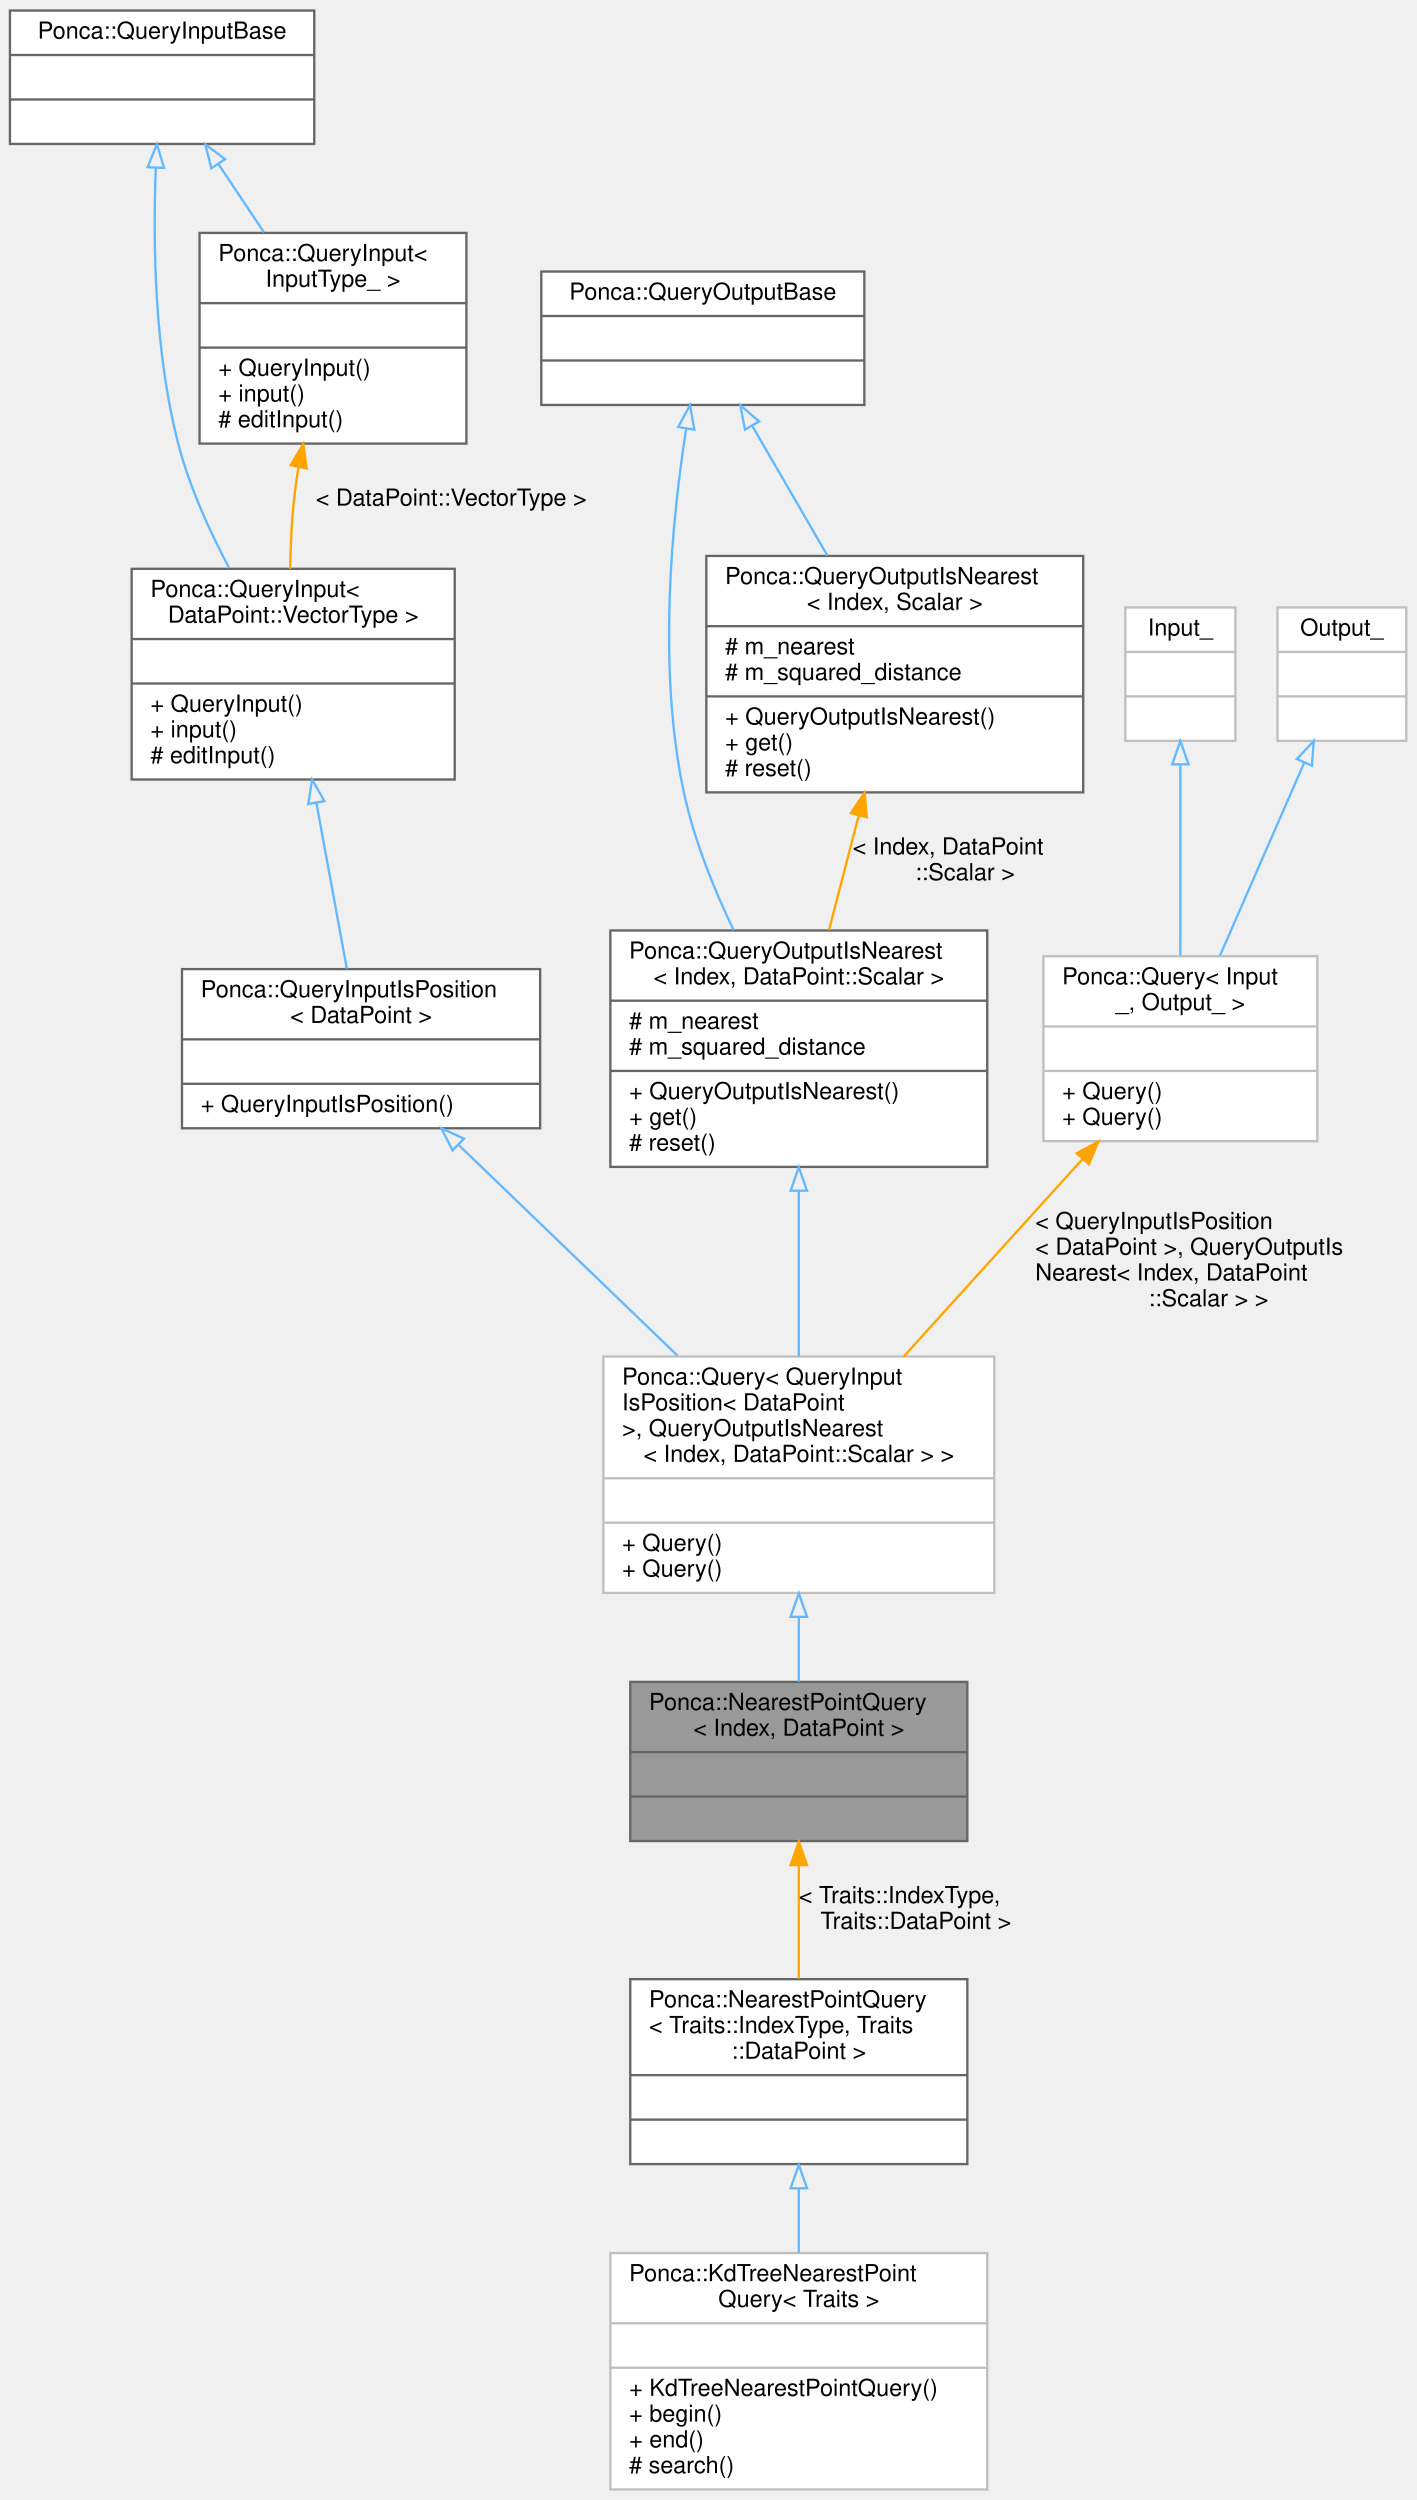
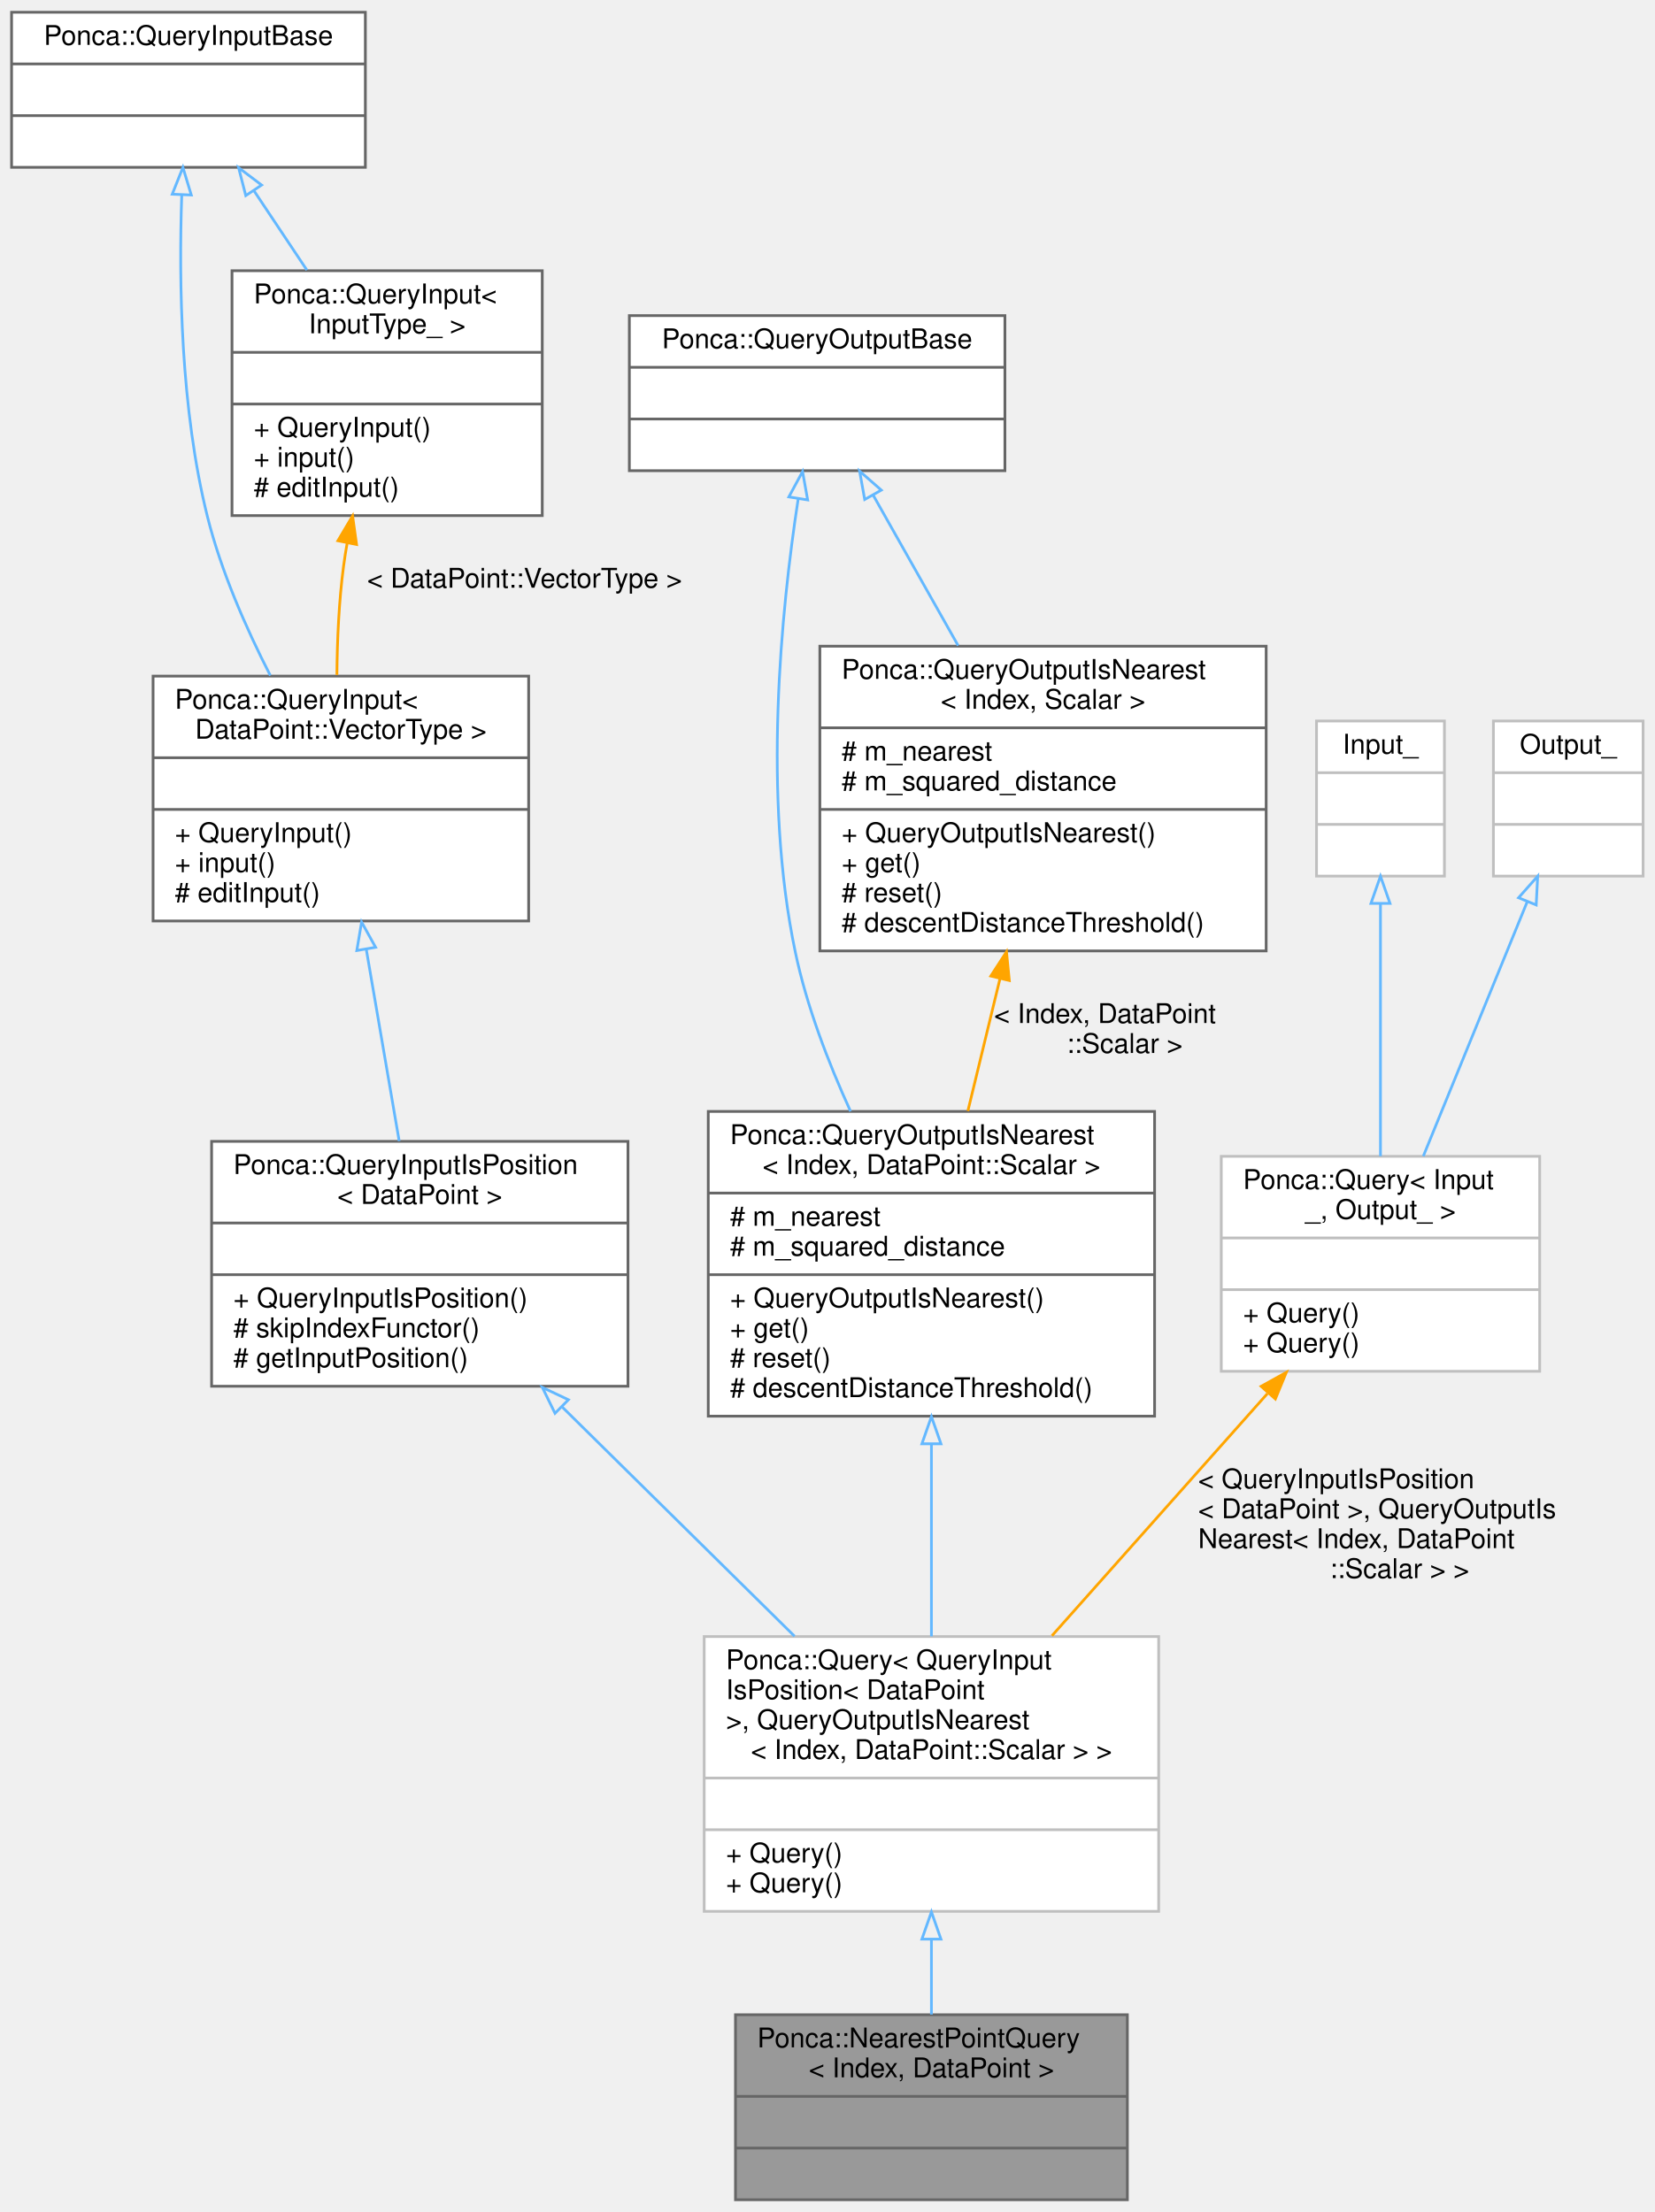
- <svg xmlns="http://www.w3.org/2000/svg" xmlns:xlink="http://www.w3.org/1999/xlink" width="605pt" height="1068pt" viewBox="0.00 0.00 604.50 1068.00">
-   <g id="graph0" class="graph" transform="scale(1 1) rotate(0) translate(4 1064)">
+ <svg xmlns="http://www.w3.org/2000/svg" xmlns:xlink="http://www.w3.org/1999/xlink" width="608pt" height="813pt" viewBox="0.00 0.00 607.50 813.00">
+   <g id="graph0" class="graph" transform="scale(1 1) rotate(0) translate(4 809)">
    <g id="node1" class="node">
      <g id="a_node1">
        <a xlink:title="Base Query class combining QueryInputIsPosition and QueryOutputIsNearest.">
-           <polygon fill="#999999" stroke="#666666" points="265,-277.5 265,-345.5 409,-345.5 409,-277.5 265,-277.5" />
-           <text text-anchor="start" x="273" y="-333.5" font-family="Helvetica,sans-Serif" font-size="10.00">Ponca::NearestPointQuery</text>
-           <text text-anchor="middle" x="337" y="-322.5" font-family="Helvetica,sans-Serif" font-size="10.00">&lt; Index, DataPoint &gt;</text>
-           <polyline fill="none" stroke="#666666" points="265,-315.5 409,-315.5 " />
-           <text text-anchor="middle" x="337" y="-303.5" font-family="Helvetica,sans-Serif" font-size="10.00"> </text>
-           <polyline fill="none" stroke="#666666" points="265,-296.5 409,-296.5 " />
-           <text text-anchor="middle" x="337" y="-284.5" font-family="Helvetica,sans-Serif" font-size="10.00"> </text>
-         </a>
-       </g>
-     </g>
-     <g id="node13" class="node">
-       <g id="a_node13">
-         <a xlink:href="group__spatialpartitioning.html" target="_top" xlink:title=" ">
-           <polygon fill="white" stroke="#666666" points="265,-139.5 265,-218.5 409,-218.5 409,-139.5 265,-139.5" />
-           <text text-anchor="start" x="273" y="-206.5" font-family="Helvetica,sans-Serif" font-size="10.00">Ponca::NearestPointQuery</text>
-           <text text-anchor="start" x="273" y="-195.5" font-family="Helvetica,sans-Serif" font-size="10.00">&lt; Traits::IndexType, Traits</text>
-           <text text-anchor="middle" x="337" y="-184.5" font-family="Helvetica,sans-Serif" font-size="10.00">::DataPoint &gt;</text>
-           <polyline fill="none" stroke="#666666" points="265,-177.5 409,-177.5 " />
-           <text text-anchor="middle" x="337" y="-165.5" font-family="Helvetica,sans-Serif" font-size="10.00"> </text>
-           <polyline fill="none" stroke="#666666" points="265,-158.5 409,-158.5 " />
-           <text text-anchor="middle" x="337" y="-146.5" font-family="Helvetica,sans-Serif" font-size="10.00"> </text>
-         </a>
-       </g>
-     </g>
-     <g id="edge14" class="edge">
-       <path fill="none" stroke="orange" d="M337,-266.81C337,-251.26 337,-233.87 337,-218.77" />
-       <polygon fill="orange" stroke="orange" points="333.5,-267.23 337,-277.23 340.5,-267.23 333.5,-267.23" />
-       <text text-anchor="start" x="337" y="-251" font-family="Helvetica,sans-Serif" font-size="10.00"> &lt; Traits::IndexType,</text>
-       <text text-anchor="middle" x="387" y="-240" font-family="Helvetica,sans-Serif" font-size="10.00"> Traits::DataPoint &gt;</text>
+           <polygon fill="#999999" stroke="#666666" points="266,-0.5 266,-68.5 410,-68.5 410,-0.5 266,-0.5" />
+           <text text-anchor="start" x="274" y="-56.5" font-family="Helvetica,sans-Serif" font-size="10.00">Ponca::NearestPointQuery</text>
+           <text text-anchor="middle" x="338" y="-45.5" font-family="Helvetica,sans-Serif" font-size="10.00">&lt; Index, DataPoint &gt;</text>
+           <polyline fill="none" stroke="#666666" points="266,-38.5 410,-38.5 " />
+           <text text-anchor="middle" x="338" y="-26.5" font-family="Helvetica,sans-Serif" font-size="10.00"> </text>
+           <polyline fill="none" stroke="#666666" points="266,-19.5 410,-19.5 " />
+           <text text-anchor="middle" x="338" y="-7.5" font-family="Helvetica,sans-Serif" font-size="10.00"> </text>
+         </a>
+       </g>
    </g>
    <g id="node2" class="node">
      <g id="a_node2">
        <a xlink:href="group__spatialpartitioning.html" target="_top" xlink:title=" ">
-           <polygon fill="white" stroke="#bfbfbf" points="253.5,-383.5 253.5,-484.5 420.5,-484.5 420.5,-383.5 253.5,-383.5" />
-           <text text-anchor="start" x="261.5" y="-472.5" font-family="Helvetica,sans-Serif" font-size="10.00">Ponca::Query&lt; QueryInput</text>
-           <text text-anchor="start" x="261.5" y="-461.5" font-family="Helvetica,sans-Serif" font-size="10.00">IsPosition&lt; DataPoint</text>
-           <text text-anchor="start" x="261.5" y="-450.5" font-family="Helvetica,sans-Serif" font-size="10.00"> &gt;, QueryOutputIsNearest</text>
-           <text text-anchor="middle" x="337" y="-439.5" font-family="Helvetica,sans-Serif" font-size="10.00">&lt; Index, DataPoint::Scalar &gt; &gt;</text>
-           <polyline fill="none" stroke="#bfbfbf" points="253.5,-432.5 420.5,-432.5 " />
-           <text text-anchor="middle" x="337" y="-420.5" font-family="Helvetica,sans-Serif" font-size="10.00"> </text>
-           <polyline fill="none" stroke="#bfbfbf" points="253.5,-413.5 420.5,-413.5 " />
-           <text text-anchor="start" x="261.5" y="-401.5" font-family="Helvetica,sans-Serif" font-size="10.00">+ Query()</text>
-           <text text-anchor="start" x="261.5" y="-390.5" font-family="Helvetica,sans-Serif" font-size="10.00">+ Query()</text>
+           <polygon fill="white" stroke="#bfbfbf" points="254.5,-106.5 254.5,-207.5 421.5,-207.5 421.5,-106.5 254.5,-106.5" />
+           <text text-anchor="start" x="262.5" y="-195.5" font-family="Helvetica,sans-Serif" font-size="10.00">Ponca::Query&lt; QueryInput</text>
+           <text text-anchor="start" x="262.5" y="-184.5" font-family="Helvetica,sans-Serif" font-size="10.00">IsPosition&lt; DataPoint</text>
+           <text text-anchor="start" x="262.5" y="-173.5" font-family="Helvetica,sans-Serif" font-size="10.00"> &gt;, QueryOutputIsNearest</text>
+           <text text-anchor="middle" x="338" y="-162.5" font-family="Helvetica,sans-Serif" font-size="10.00">&lt; Index, DataPoint::Scalar &gt; &gt;</text>
+           <polyline fill="none" stroke="#bfbfbf" points="254.5,-155.5 421.5,-155.5 " />
+           <text text-anchor="middle" x="338" y="-143.5" font-family="Helvetica,sans-Serif" font-size="10.00"> </text>
+           <polyline fill="none" stroke="#bfbfbf" points="254.5,-136.5 421.5,-136.5 " />
+           <text text-anchor="start" x="262.5" y="-124.5" font-family="Helvetica,sans-Serif" font-size="10.00">+ Query()</text>
+           <text text-anchor="start" x="262.5" y="-113.5" font-family="Helvetica,sans-Serif" font-size="10.00">+ Query()</text>
        </a>
      </g>
    </g>
    <g id="edge1" class="edge">
-       <path fill="none" stroke="#63b8ff" d="M337,-373.07C337,-363.61 337,-354.14 337,-345.59" />
-       <polygon fill="none" stroke="#63b8ff" points="333.5,-373.29 337,-383.29 340.5,-373.29 333.5,-373.29" />
+       <path fill="none" stroke="#63b8ff" d="M338,-96.07C338,-86.61 338,-77.14 338,-68.59" />
+       <polygon fill="none" stroke="#63b8ff" points="334.5,-96.29 338,-106.29 341.5,-96.29 334.5,-96.29" />
    </g>
    <g id="node3" class="node">
      <g id="a_node3">
        <a xlink:href="group__spatialpartitioning.html#structPonca_1_1QueryInputIsPosition" target="_top" xlink:title="Base class for queries storing points.">
-           <polygon fill="white" stroke="#666666" points="73.5,-582 73.5,-650 226.5,-650 226.5,-582 73.5,-582" />
-           <text text-anchor="start" x="81.5" y="-638" font-family="Helvetica,sans-Serif" font-size="10.00">Ponca::QueryInputIsPosition</text>
-           <text text-anchor="middle" x="150" y="-627" font-family="Helvetica,sans-Serif" font-size="10.00">&lt; DataPoint &gt;</text>
-           <polyline fill="none" stroke="#666666" points="73.5,-620 226.5,-620 " />
-           <text text-anchor="middle" x="150" y="-608" font-family="Helvetica,sans-Serif" font-size="10.00"> </text>
-           <polyline fill="none" stroke="#666666" points="73.5,-601 226.5,-601 " />
-           <text text-anchor="start" x="81.5" y="-589" font-family="Helvetica,sans-Serif" font-size="10.00">+ QueryInputIsPosition()</text>
+           <polygon fill="white" stroke="#666666" points="73.5,-299.5 73.5,-389.5 226.5,-389.5 226.5,-299.5 73.5,-299.5" />
+           <text text-anchor="start" x="81.5" y="-377.5" font-family="Helvetica,sans-Serif" font-size="10.00">Ponca::QueryInputIsPosition</text>
+           <text text-anchor="middle" x="150" y="-366.5" font-family="Helvetica,sans-Serif" font-size="10.00">&lt; DataPoint &gt;</text>
+           <polyline fill="none" stroke="#666666" points="73.5,-359.5 226.5,-359.5 " />
+           <text text-anchor="middle" x="150" y="-347.5" font-family="Helvetica,sans-Serif" font-size="10.00"> </text>
+           <polyline fill="none" stroke="#666666" points="73.5,-340.5 226.5,-340.5 " />
+           <text text-anchor="start" x="81.5" y="-328.5" font-family="Helvetica,sans-Serif" font-size="10.00">+ QueryInputIsPosition()</text>
+           <text text-anchor="start" x="81.5" y="-317.5" font-family="Helvetica,sans-Serif" font-size="10.00"># skipIndexFunctor()</text>
+           <text text-anchor="start" x="81.5" y="-306.5" font-family="Helvetica,sans-Serif" font-size="10.00"># getInputPosition()</text>
        </a>
      </g>
    </g>
    <g id="edge2" class="edge">
-       <path fill="none" stroke="#63b8ff" d="M191.84,-574.72C219.46,-548.14 255.84,-513.12 285.27,-484.8" />
-       <polygon fill="none" stroke="#63b8ff" points="189.08,-572.53 184.3,-581.99 193.93,-577.57 189.08,-572.53" />
+       <path fill="none" stroke="#63b8ff" d="M202.4,-291.8C229.07,-265.48 261.34,-233.64 287.71,-207.62" />
+       <polygon fill="none" stroke="#63b8ff" points="199.69,-289.55 195.03,-299.07 204.61,-294.54 199.69,-289.55" />
    </g>
    <g id="node4" class="node">
      <g id="a_node4">
        <a xlink:href="group__spatialpartitioning.html" target="_top" xlink:title=" ">
-           <polygon fill="white" stroke="#666666" points="52,-731 52,-821 190,-821 190,-731 52,-731" />
-           <text text-anchor="start" x="60" y="-809" font-family="Helvetica,sans-Serif" font-size="10.00">Ponca::QueryInput&lt;</text>
-           <text text-anchor="middle" x="121" y="-798" font-family="Helvetica,sans-Serif" font-size="10.00"> DataPoint::VectorType &gt;</text>
-           <polyline fill="none" stroke="#666666" points="52,-791 190,-791 " />
-           <text text-anchor="middle" x="121" y="-779" font-family="Helvetica,sans-Serif" font-size="10.00"> </text>
-           <polyline fill="none" stroke="#666666" points="52,-772 190,-772 " />
-           <text text-anchor="start" x="60" y="-760" font-family="Helvetica,sans-Serif" font-size="10.00">+ QueryInput()</text>
-           <text text-anchor="start" x="60" y="-749" font-family="Helvetica,sans-Serif" font-size="10.00">+ input()</text>
-           <text text-anchor="start" x="60" y="-738" font-family="Helvetica,sans-Serif" font-size="10.00"># editInput()</text>
+           <polygon fill="white" stroke="#666666" points="52,-470.5 52,-560.5 190,-560.5 190,-470.5 52,-470.5" />
+           <text text-anchor="start" x="60" y="-548.5" font-family="Helvetica,sans-Serif" font-size="10.00">Ponca::QueryInput&lt;</text>
+           <text text-anchor="middle" x="121" y="-537.5" font-family="Helvetica,sans-Serif" font-size="10.00"> DataPoint::VectorType &gt;</text>
+           <polyline fill="none" stroke="#666666" points="52,-530.5 190,-530.5 " />
+           <text text-anchor="middle" x="121" y="-518.5" font-family="Helvetica,sans-Serif" font-size="10.00"> </text>
+           <polyline fill="none" stroke="#666666" points="52,-511.5 190,-511.5 " />
+           <text text-anchor="start" x="60" y="-499.5" font-family="Helvetica,sans-Serif" font-size="10.00">+ QueryInput()</text>
+           <text text-anchor="start" x="60" y="-488.5" font-family="Helvetica,sans-Serif" font-size="10.00">+ input()</text>
+           <text text-anchor="start" x="60" y="-477.5" font-family="Helvetica,sans-Serif" font-size="10.00"># editInput()</text>
        </a>
      </g>
    </g>
    <g id="edge3" class="edge">
-       <path fill="none" stroke="#63b8ff" d="M130.89,-721.14C135.2,-697.63 140.13,-670.79 143.9,-650.25" />
-       <polygon fill="none" stroke="#63b8ff" points="127.44,-720.52 129.08,-730.99 134.33,-721.78 127.44,-720.52" />
+       <path fill="none" stroke="#63b8ff" d="M130.31,-460.22C134.23,-437.4 138.73,-411.2 142.43,-389.61" />
+       <polygon fill="none" stroke="#63b8ff" points="126.86,-459.65 128.62,-470.1 133.76,-460.83 126.86,-459.65" />
    </g>
    <g id="node5" class="node">
      <g id="a_node5">
        <a xlink:href="group__spatialpartitioning.html#structPonca_1_1QueryInputBase" target="_top" xlink:title="Base class for queries input type.">
-           <polygon fill="white" stroke="#666666" points="0,-1002.5 0,-1059.5 130,-1059.5 130,-1002.5 0,-1002.5" />
-           <text text-anchor="middle" x="65" y="-1047.5" font-family="Helvetica,sans-Serif" font-size="10.00">Ponca::QueryInputBase</text>
-           <polyline fill="none" stroke="#666666" points="0,-1040.5 130,-1040.5 " />
-           <text text-anchor="middle" x="65" y="-1028.5" font-family="Helvetica,sans-Serif" font-size="10.00"> </text>
-           <polyline fill="none" stroke="#666666" points="0,-1021.5 130,-1021.5 " />
-           <text text-anchor="middle" x="65" y="-1009.5" font-family="Helvetica,sans-Serif" font-size="10.00"> </text>
+           <polygon fill="white" stroke="#666666" points="0,-747.5 0,-804.5 130,-804.5 130,-747.5 0,-747.5" />
+           <text text-anchor="middle" x="65" y="-792.5" font-family="Helvetica,sans-Serif" font-size="10.00">Ponca::QueryInputBase</text>
+           <polyline fill="none" stroke="#666666" points="0,-785.5 130,-785.5 " />
+           <text text-anchor="middle" x="65" y="-773.5" font-family="Helvetica,sans-Serif" font-size="10.00"> </text>
+           <polyline fill="none" stroke="#666666" points="0,-766.5 130,-766.5 " />
+           <text text-anchor="middle" x="65" y="-754.5" font-family="Helvetica,sans-Serif" font-size="10.00"> </text>
        </a>
      </g>
    </g>
    <g id="edge4" class="edge">
-       <path fill="none" stroke="#63b8ff" d="M62.31,-992.17C61.06,-960.16 61.69,-913.35 72,-874 76.74,-855.93 85.14,-837.33 93.66,-821.31" />
-       <polygon fill="none" stroke="#63b8ff" points="58.82,-992.6 62.79,-1002.43 65.81,-992.27 58.82,-992.6" />
+       <path fill="none" stroke="#63b8ff" d="M62.53,-737.23C61.42,-705.25 62.12,-658.46 72,-619 77.01,-599.01 86.09,-578.26 95.09,-560.7" />
+       <polygon fill="none" stroke="#63b8ff" points="59.04,-737.63 62.96,-747.47 66.03,-737.33 59.04,-737.63" />
    </g>
    <g id="node6" class="node">
      <g id="a_node6">
        <a xlink:href="group__spatialpartitioning.html#structPonca_1_1QueryInput" target="_top" xlink:title="Base class for typed queries input type.">
-           <polygon fill="white" stroke="#666666" points="81,-874.5 81,-964.5 195,-964.5 195,-874.5 81,-874.5" />
-           <text text-anchor="start" x="89" y="-952.5" font-family="Helvetica,sans-Serif" font-size="10.00">Ponca::QueryInput&lt;</text>
-           <text text-anchor="middle" x="138" y="-941.5" font-family="Helvetica,sans-Serif" font-size="10.00"> InputType_ &gt;</text>
-           <polyline fill="none" stroke="#666666" points="81,-934.5 195,-934.5 " />
-           <text text-anchor="middle" x="138" y="-922.5" font-family="Helvetica,sans-Serif" font-size="10.00"> </text>
-           <polyline fill="none" stroke="#666666" points="81,-915.5 195,-915.5 " />
-           <text text-anchor="start" x="89" y="-903.5" font-family="Helvetica,sans-Serif" font-size="10.00">+ QueryInput()</text>
-           <text text-anchor="start" x="89" y="-892.5" font-family="Helvetica,sans-Serif" font-size="10.00">+ input()</text>
-           <text text-anchor="start" x="89" y="-881.5" font-family="Helvetica,sans-Serif" font-size="10.00"># editInput()</text>
+           <polygon fill="white" stroke="#666666" points="81,-619.5 81,-709.5 195,-709.5 195,-619.5 81,-619.5" />
+           <text text-anchor="start" x="89" y="-697.5" font-family="Helvetica,sans-Serif" font-size="10.00">Ponca::QueryInput&lt;</text>
+           <text text-anchor="middle" x="138" y="-686.5" font-family="Helvetica,sans-Serif" font-size="10.00"> InputType_ &gt;</text>
+           <polyline fill="none" stroke="#666666" points="81,-679.5 195,-679.5 " />
+           <text text-anchor="middle" x="138" y="-667.5" font-family="Helvetica,sans-Serif" font-size="10.00"> </text>
+           <polyline fill="none" stroke="#666666" points="81,-660.5 195,-660.5 " />
+           <text text-anchor="start" x="89" y="-648.5" font-family="Helvetica,sans-Serif" font-size="10.00">+ QueryInput()</text>
+           <text text-anchor="start" x="89" y="-637.5" font-family="Helvetica,sans-Serif" font-size="10.00">+ input()</text>
+           <text text-anchor="start" x="89" y="-626.5" font-family="Helvetica,sans-Serif" font-size="10.00"># editInput()</text>
        </a>
      </g>
    </g>
    <g id="edge6" class="edge">
-       <path fill="none" stroke="#63b8ff" d="M88.97,-994.04C95.22,-984.68 102.01,-974.48 108.51,-964.74" />
-       <polygon fill="none" stroke="#63b8ff" points="86.06,-992.11 83.42,-1002.37 91.88,-995.99 86.06,-992.11" />
+       <path fill="none" stroke="#63b8ff" d="M88.97,-739.04C95.22,-729.68 102.01,-719.48 108.51,-709.74" />
+       <polygon fill="none" stroke="#63b8ff" points="86.06,-737.11 83.42,-747.37 91.88,-740.99 86.06,-737.11" />
    </g>
    <g id="edge5" class="edge">
-       <path fill="none" stroke="orange" d="M123.34,-864.56C122.83,-861.68 122.37,-858.81 122,-856 120.51,-844.71 119.88,-832.44 119.71,-821.01" />
-       <polygon fill="orange" stroke="orange" points="119.91,-865.26 125.32,-874.37 126.78,-863.88 119.91,-865.26" />
-       <text text-anchor="middle" x="188.5" y="-848" font-family="Helvetica,sans-Serif" font-size="10.00"> &lt; DataPoint::VectorType &gt;</text>
+       <path fill="none" stroke="orange" d="M123.34,-609.56C122.83,-606.68 122.37,-603.81 122,-601 120.29,-588.05 119.65,-573.9 119.54,-560.94" />
+       <polygon fill="orange" stroke="orange" points="119.91,-610.26 125.31,-619.37 126.77,-608.88 119.91,-610.26" />
+       <text text-anchor="middle" x="188.5" y="-593" font-family="Helvetica,sans-Serif" font-size="10.00"> &lt; DataPoint::VectorType &gt;</text>
    </g>
    <g id="node7" class="node">
      <g id="a_node7">
        <a xlink:href="group__spatialpartitioning.html" target="_top" xlink:title=" ">
-           <polygon fill="white" stroke="#666666" points="256.5,-565.5 256.5,-666.5 417.5,-666.5 417.5,-565.5 256.5,-565.5" />
-           <text text-anchor="start" x="264.5" y="-654.5" font-family="Helvetica,sans-Serif" font-size="10.00">Ponca::QueryOutputIsNearest</text>
-           <text text-anchor="middle" x="337" y="-643.5" font-family="Helvetica,sans-Serif" font-size="10.00">&lt; Index, DataPoint::Scalar &gt;</text>
-           <polyline fill="none" stroke="#666666" points="256.5,-636.5 417.5,-636.5 " />
-           <text text-anchor="start" x="264.5" y="-624.5" font-family="Helvetica,sans-Serif" font-size="10.00"># m_nearest</text>
-           <text text-anchor="start" x="264.5" y="-613.5" font-family="Helvetica,sans-Serif" font-size="10.00"># m_squared_distance</text>
-           <polyline fill="none" stroke="#666666" points="256.5,-606.5 417.5,-606.5 " />
-           <text text-anchor="start" x="264.5" y="-594.5" font-family="Helvetica,sans-Serif" font-size="10.00">+ QueryOutputIsNearest()</text>
-           <text text-anchor="start" x="264.5" y="-583.5" font-family="Helvetica,sans-Serif" font-size="10.00">+ get()</text>
-           <text text-anchor="start" x="264.5" y="-572.5" font-family="Helvetica,sans-Serif" font-size="10.00"># reset()</text>
+           <polygon fill="white" stroke="#666666" points="256,-288.5 256,-400.5 420,-400.5 420,-288.5 256,-288.5" />
+           <text text-anchor="start" x="264" y="-388.5" font-family="Helvetica,sans-Serif" font-size="10.00">Ponca::QueryOutputIsNearest</text>
+           <text text-anchor="middle" x="338" y="-377.5" font-family="Helvetica,sans-Serif" font-size="10.00">&lt; Index, DataPoint::Scalar &gt;</text>
+           <polyline fill="none" stroke="#666666" points="256,-370.5 420,-370.5 " />
+           <text text-anchor="start" x="264" y="-358.5" font-family="Helvetica,sans-Serif" font-size="10.00"># m_nearest</text>
+           <text text-anchor="start" x="264" y="-347.5" font-family="Helvetica,sans-Serif" font-size="10.00"># m_squared_distance</text>
+           <polyline fill="none" stroke="#666666" points="256,-340.5 420,-340.5 " />
+           <text text-anchor="start" x="264" y="-328.5" font-family="Helvetica,sans-Serif" font-size="10.00">+ QueryOutputIsNearest()</text>
+           <text text-anchor="start" x="264" y="-317.5" font-family="Helvetica,sans-Serif" font-size="10.00">+ get()</text>
+           <text text-anchor="start" x="264" y="-306.5" font-family="Helvetica,sans-Serif" font-size="10.00"># reset()</text>
+           <text text-anchor="start" x="264" y="-295.5" font-family="Helvetica,sans-Serif" font-size="10.00"># descentDistanceThreshold()</text>
        </a>
      </g>
    </g>
    <g id="edge7" class="edge">
-       <path fill="none" stroke="#63b8ff" d="M337,-555.05C337,-532.15 337,-506.32 337,-484.5" />
-       <polygon fill="none" stroke="#63b8ff" points="333.5,-555.34 337,-565.34 340.5,-555.34 333.5,-555.34" />
+       <path fill="none" stroke="#63b8ff" d="M338,-278.23C338,-255.01 338,-229.26 338,-207.57" />
+       <polygon fill="none" stroke="#63b8ff" points="334.5,-278.35 338,-288.35 341.5,-278.35 334.5,-278.35" />
    </g>
    <g id="node8" class="node">
      <g id="a_node8">
        <a xlink:href="group__spatialpartitioning.html#structPonca_1_1QueryOutputBase" target="_top" xlink:title="Base class for queries output type.">
-           <polygon fill="white" stroke="#666666" points="227,-891 227,-948 365,-948 365,-891 227,-891" />
-           <text text-anchor="middle" x="296" y="-936" font-family="Helvetica,sans-Serif" font-size="10.00">Ponca::QueryOutputBase</text>
-           <polyline fill="none" stroke="#666666" points="227,-929 365,-929 " />
-           <text text-anchor="middle" x="296" y="-917" font-family="Helvetica,sans-Serif" font-size="10.00"> </text>
-           <polyline fill="none" stroke="#666666" points="227,-910 365,-910 " />
-           <text text-anchor="middle" x="296" y="-898" font-family="Helvetica,sans-Serif" font-size="10.00"> </text>
+           <polygon fill="white" stroke="#666666" points="227,-636 227,-693 365,-693 365,-636 227,-636" />
+           <text text-anchor="middle" x="296" y="-681" font-family="Helvetica,sans-Serif" font-size="10.00">Ponca::QueryOutputBase</text>
+           <polyline fill="none" stroke="#666666" points="227,-674 365,-674 " />
+           <text text-anchor="middle" x="296" y="-662" font-family="Helvetica,sans-Serif" font-size="10.00"> </text>
+           <polyline fill="none" stroke="#666666" points="227,-655 365,-655 " />
+           <text text-anchor="middle" x="296" y="-643" font-family="Helvetica,sans-Serif" font-size="10.00"> </text>
        </a>
      </g>
    </g>
    <g id="edge8" class="edge">
-       <path fill="none" stroke="#63b8ff" d="M288.9,-880.94C282.75,-841.6 276.49,-778.24 288,-725 292.31,-705.08 300.61,-684.41 309.18,-666.56" />
-       <polygon fill="none" stroke="#63b8ff" points="285.46,-881.59 290.54,-890.89 292.37,-880.45 285.46,-881.59" />
+       <path fill="none" stroke="#63b8ff" d="M289.06,-625.76C282.7,-584.37 275.96,-516.21 288,-459 292.17,-439.19 300.02,-418.63 308.28,-400.54" />
+       <polygon fill="none" stroke="#63b8ff" points="285.61,-626.37 290.65,-635.69 292.52,-625.26 285.61,-626.37" />
    </g>
    <g id="node9" class="node">
      <g id="a_node9">
        <a xlink:href="group__spatialpartitioning.html#structPonca_1_1QueryOutputIsNearest" target="_top" xlink:title="Base class for nearest queries.">
-           <polygon fill="white" stroke="#666666" points="297.5,-725.5 297.5,-826.5 458.5,-826.5 458.5,-725.5 297.5,-725.5" />
-           <text text-anchor="start" x="305.5" y="-814.5" font-family="Helvetica,sans-Serif" font-size="10.00">Ponca::QueryOutputIsNearest</text>
-           <text text-anchor="middle" x="378" y="-803.5" font-family="Helvetica,sans-Serif" font-size="10.00">&lt; Index, Scalar &gt;</text>
-           <polyline fill="none" stroke="#666666" points="297.5,-796.5 458.5,-796.5 " />
-           <text text-anchor="start" x="305.5" y="-784.5" font-family="Helvetica,sans-Serif" font-size="10.00"># m_nearest</text>
-           <text text-anchor="start" x="305.5" y="-773.5" font-family="Helvetica,sans-Serif" font-size="10.00"># m_squared_distance</text>
-           <polyline fill="none" stroke="#666666" points="297.5,-766.5 458.5,-766.5 " />
-           <text text-anchor="start" x="305.5" y="-754.5" font-family="Helvetica,sans-Serif" font-size="10.00">+ QueryOutputIsNearest()</text>
-           <text text-anchor="start" x="305.5" y="-743.5" font-family="Helvetica,sans-Serif" font-size="10.00">+ get()</text>
-           <text text-anchor="start" x="305.5" y="-732.5" font-family="Helvetica,sans-Serif" font-size="10.00"># reset()</text>
+           <polygon fill="white" stroke="#666666" points="297,-459.5 297,-571.5 461,-571.5 461,-459.5 297,-459.5" />
+           <text text-anchor="start" x="305" y="-559.5" font-family="Helvetica,sans-Serif" font-size="10.00">Ponca::QueryOutputIsNearest</text>
+           <text text-anchor="middle" x="379" y="-548.5" font-family="Helvetica,sans-Serif" font-size="10.00">&lt; Index, Scalar &gt;</text>
+           <polyline fill="none" stroke="#666666" points="297,-541.5 461,-541.5 " />
+           <text text-anchor="start" x="305" y="-529.5" font-family="Helvetica,sans-Serif" font-size="10.00"># m_nearest</text>
+           <text text-anchor="start" x="305" y="-518.5" font-family="Helvetica,sans-Serif" font-size="10.00"># m_squared_distance</text>
+           <polyline fill="none" stroke="#666666" points="297,-511.5 461,-511.5 " />
+           <text text-anchor="start" x="305" y="-499.5" font-family="Helvetica,sans-Serif" font-size="10.00">+ QueryOutputIsNearest()</text>
+           <text text-anchor="start" x="305" y="-488.5" font-family="Helvetica,sans-Serif" font-size="10.00">+ get()</text>
+           <text text-anchor="start" x="305" y="-477.5" font-family="Helvetica,sans-Serif" font-size="10.00"># reset()</text>
+           <text text-anchor="start" x="305" y="-466.5" font-family="Helvetica,sans-Serif" font-size="10.00"># descentDistanceThreshold()</text>
        </a>
      </g>
    </g>
    <g id="edge10" class="edge">
-       <path fill="none" stroke="#63b8ff" d="M317.21,-881.9C326.97,-865.05 338.71,-844.8 349.25,-826.6" />
-       <polygon fill="none" stroke="#63b8ff" points="313.99,-880.47 312.01,-890.88 320.05,-883.98 313.99,-880.47" />
+       <path fill="none" stroke="#63b8ff" d="M316.62,-626.97C326.04,-610.3 337.39,-590.2 347.81,-571.73" />
+       <polygon fill="none" stroke="#63b8ff" points="313.48,-625.42 311.61,-635.85 319.58,-628.86 313.48,-625.42" />
    </g>
    <g id="edge9" class="edge">
-       <path fill="none" stroke="orange" d="M362.58,-715.58C358.4,-699.46 353.91,-682.18 349.88,-666.65" />
-       <polygon fill="orange" stroke="orange" points="359.24,-716.64 365.14,-725.44 366.02,-714.88 359.24,-716.64" />
-       <text text-anchor="start" x="360" y="-699" font-family="Helvetica,sans-Serif" font-size="10.00"> &lt; Index, DataPoint</text>
-       <text text-anchor="middle" x="408" y="-688" font-family="Helvetica,sans-Serif" font-size="10.00">::Scalar &gt;</text>
+       <path fill="none" stroke="orange" d="M363.19,-449.31C359.29,-433.25 355.15,-416.21 351.39,-400.67" />
+       <polygon fill="orange" stroke="orange" points="359.82,-450.27 365.58,-459.16 366.62,-448.62 359.82,-450.27" />
+       <text text-anchor="start" x="361" y="-433" font-family="Helvetica,sans-Serif" font-size="10.00"> &lt; Index, DataPoint</text>
+       <text text-anchor="middle" x="409" y="-422" font-family="Helvetica,sans-Serif" font-size="10.00">::Scalar &gt;</text>
    </g>
    <g id="node10" class="node">
      <g id="a_node10">
        <a xlink:href="group__spatialpartitioning.html#structPonca_1_1Query" target="_top" xlink:title=" ">
-           <polygon fill="white" stroke="#bfbfbf" points="441.5,-576.5 441.5,-655.5 558.5,-655.5 558.5,-576.5 441.5,-576.5" />
-           <text text-anchor="start" x="449.5" y="-643.5" font-family="Helvetica,sans-Serif" font-size="10.00">Ponca::Query&lt; Input</text>
-           <text text-anchor="middle" x="500" y="-632.5" font-family="Helvetica,sans-Serif" font-size="10.00">_, Output_ &gt;</text>
-           <polyline fill="none" stroke="#bfbfbf" points="441.5,-625.5 558.5,-625.5 " />
-           <text text-anchor="middle" x="500" y="-613.5" font-family="Helvetica,sans-Serif" font-size="10.00"> </text>
-           <polyline fill="none" stroke="#bfbfbf" points="441.5,-606.5 558.5,-606.5 " />
-           <text text-anchor="start" x="449.5" y="-594.5" font-family="Helvetica,sans-Serif" font-size="10.00">+ Query()</text>
-           <text text-anchor="start" x="449.5" y="-583.5" font-family="Helvetica,sans-Serif" font-size="10.00">+ Query()</text>
+           <polygon fill="white" stroke="#bfbfbf" points="444.5,-305 444.5,-384 561.5,-384 561.5,-305 444.5,-305" />
+           <text text-anchor="start" x="452.5" y="-372" font-family="Helvetica,sans-Serif" font-size="10.00">Ponca::Query&lt; Input</text>
+           <text text-anchor="middle" x="503" y="-361" font-family="Helvetica,sans-Serif" font-size="10.00">_, Output_ &gt;</text>
+           <polyline fill="none" stroke="#bfbfbf" points="444.5,-354 561.5,-354 " />
+           <text text-anchor="middle" x="503" y="-342" font-family="Helvetica,sans-Serif" font-size="10.00"> </text>
+           <polyline fill="none" stroke="#bfbfbf" points="444.5,-335 561.5,-335 " />
+           <text text-anchor="start" x="452.5" y="-323" font-family="Helvetica,sans-Serif" font-size="10.00">+ Query()</text>
+           <text text-anchor="start" x="452.5" y="-312" font-family="Helvetica,sans-Serif" font-size="10.00">+ Query()</text>
        </a>
      </g>
    </g>
    <g id="edge11" class="edge">
-       <path fill="none" stroke="orange" d="M458.29,-568.94C434.9,-543.11 405.72,-510.88 381.84,-484.52" />
-       <polygon fill="orange" stroke="orange" points="455.73,-571.32 465.03,-576.39 460.91,-566.62 455.73,-571.32" />
-       <text text-anchor="start" x="438" y="-539" font-family="Helvetica,sans-Serif" font-size="10.00"> &lt; QueryInputIsPosition</text>
-       <text text-anchor="start" x="438" y="-528" font-family="Helvetica,sans-Serif" font-size="10.00">&lt; DataPoint &gt;, QueryOutputIs</text>
-       <text text-anchor="start" x="438" y="-517" font-family="Helvetica,sans-Serif" font-size="10.00">Nearest&lt; Index, DataPoint</text>
-       <text text-anchor="middle" x="512" y="-506" font-family="Helvetica,sans-Serif" font-size="10.00">::Scalar &gt; &gt;</text>
+       <path fill="none" stroke="orange" d="M461.45,-296.79C437.31,-269.64 406.89,-235.44 382.28,-207.79" />
+       <polygon fill="orange" stroke="orange" points="459.15,-299.47 468.41,-304.61 464.38,-294.82 459.15,-299.47" />
+       <text text-anchor="start" x="436" y="-262" font-family="Helvetica,sans-Serif" font-size="10.00"> &lt; QueryInputIsPosition</text>
+       <text text-anchor="start" x="436" y="-251" font-family="Helvetica,sans-Serif" font-size="10.00">&lt; DataPoint &gt;, QueryOutputIs</text>
+       <text text-anchor="start" x="436" y="-240" font-family="Helvetica,sans-Serif" font-size="10.00">Nearest&lt; Index, DataPoint</text>
+       <text text-anchor="middle" x="510" y="-229" font-family="Helvetica,sans-Serif" font-size="10.00">::Scalar &gt; &gt;</text>
    </g>
    <g id="node11" class="node">
      <g id="a_node11">
        <a xlink:title=" ">
-           <polygon fill="white" stroke="#bfbfbf" points="476.5,-747.5 476.5,-804.5 523.5,-804.5 523.5,-747.5 476.5,-747.5" />
-           <text text-anchor="middle" x="500" y="-792.5" font-family="Helvetica,sans-Serif" font-size="10.00">Input_</text>
-           <polyline fill="none" stroke="#bfbfbf" points="476.5,-785.5 523.5,-785.5 " />
-           <text text-anchor="middle" x="500" y="-773.5" font-family="Helvetica,sans-Serif" font-size="10.00"> </text>
-           <polyline fill="none" stroke="#bfbfbf" points="476.5,-766.5 523.5,-766.5 " />
-           <text text-anchor="middle" x="500" y="-754.5" font-family="Helvetica,sans-Serif" font-size="10.00"> </text>
+           <polygon fill="white" stroke="#bfbfbf" points="479.5,-487 479.5,-544 526.5,-544 526.5,-487 479.5,-487" />
+           <text text-anchor="middle" x="503" y="-532" font-family="Helvetica,sans-Serif" font-size="10.00">Input_</text>
+           <polyline fill="none" stroke="#bfbfbf" points="479.5,-525 526.5,-525 " />
+           <text text-anchor="middle" x="503" y="-513" font-family="Helvetica,sans-Serif" font-size="10.00"> </text>
+           <polyline fill="none" stroke="#bfbfbf" points="479.5,-506 526.5,-506 " />
+           <text text-anchor="middle" x="503" y="-494" font-family="Helvetica,sans-Serif" font-size="10.00"> </text>
        </a>
      </g>
    </g>
    <g id="edge12" class="edge">
-       <path fill="none" stroke="#63b8ff" d="M500,-737.42C500,-712.77 500,-680.62 500,-655.75" />
-       <polygon fill="none" stroke="#63b8ff" points="496.5,-737.48 500,-747.48 503.5,-737.48 496.5,-737.48" />
+       <path fill="none" stroke="#63b8ff" d="M503,-476.91C503,-449.29 503,-411.9 503,-384.06" />
+       <polygon fill="none" stroke="#63b8ff" points="499.5,-476.97 503,-486.97 506.5,-476.97 499.5,-476.97" />
    </g>
    <g id="node12" class="node">
      <g id="a_node12">
        <a xlink:title=" ">
-           <polygon fill="white" stroke="#bfbfbf" points="541.5,-747.5 541.5,-804.5 596.5,-804.5 596.5,-747.5 541.5,-747.5" />
-           <text text-anchor="middle" x="569" y="-792.5" font-family="Helvetica,sans-Serif" font-size="10.00">Output_</text>
-           <polyline fill="none" stroke="#bfbfbf" points="541.5,-785.5 596.5,-785.5 " />
-           <text text-anchor="middle" x="569" y="-773.5" font-family="Helvetica,sans-Serif" font-size="10.00"> </text>
-           <polyline fill="none" stroke="#bfbfbf" points="541.5,-766.5 596.5,-766.5 " />
-           <text text-anchor="middle" x="569" y="-754.5" font-family="Helvetica,sans-Serif" font-size="10.00"> </text>
+           <polygon fill="white" stroke="#bfbfbf" points="544.5,-487 544.5,-544 599.5,-544 599.5,-487 544.5,-487" />
+           <text text-anchor="middle" x="572" y="-532" font-family="Helvetica,sans-Serif" font-size="10.00">Output_</text>
+           <polyline fill="none" stroke="#bfbfbf" points="544.5,-525 599.5,-525 " />
+           <text text-anchor="middle" x="572" y="-513" font-family="Helvetica,sans-Serif" font-size="10.00"> </text>
+           <polyline fill="none" stroke="#bfbfbf" points="544.5,-506 599.5,-506 " />
+           <text text-anchor="middle" x="572" y="-494" font-family="Helvetica,sans-Serif" font-size="10.00"> </text>
        </a>
      </g>
    </g>
    <g id="edge13" class="edge">
-       <path fill="none" stroke="#63b8ff" d="M552.87,-738.08C542.07,-713.35 527.88,-680.85 516.92,-655.75" />
-       <polygon fill="none" stroke="#63b8ff" points="549.77,-739.72 556.98,-747.48 556.19,-736.91 549.77,-739.72" />
-     </g>
-     <g id="node14" class="node">
-       <g id="a_node14">
-         <a xlink:href="classPonca_1_1KdTreeNearestPointQuery.html" target="_top" xlink:title=" ">
-           <polygon fill="white" stroke="#bfbfbf" points="256.5,-0.5 256.5,-101.5 417.5,-101.5 417.5,-0.5 256.5,-0.5" />
-           <text text-anchor="start" x="264.5" y="-89.5" font-family="Helvetica,sans-Serif" font-size="10.00">Ponca::KdTreeNearestPoint</text>
-           <text text-anchor="middle" x="337" y="-78.5" font-family="Helvetica,sans-Serif" font-size="10.00">Query&lt; Traits &gt;</text>
-           <polyline fill="none" stroke="#bfbfbf" points="256.5,-71.5 417.5,-71.5 " />
-           <text text-anchor="middle" x="337" y="-59.5" font-family="Helvetica,sans-Serif" font-size="10.00"> </text>
-           <polyline fill="none" stroke="#bfbfbf" points="256.5,-52.5 417.5,-52.5 " />
-           <text text-anchor="start" x="264.5" y="-40.5" font-family="Helvetica,sans-Serif" font-size="10.00">+ KdTreeNearestPointQuery()</text>
-           <text text-anchor="start" x="264.5" y="-29.5" font-family="Helvetica,sans-Serif" font-size="10.00">+ begin()</text>
-           <text text-anchor="start" x="264.5" y="-18.5" font-family="Helvetica,sans-Serif" font-size="10.00">+ end()</text>
-           <text text-anchor="start" x="264.5" y="-7.5" font-family="Helvetica,sans-Serif" font-size="10.00"># search()</text>
-         </a>
-       </g>
-     </g>
-     <g id="edge15" class="edge">
-       <path fill="none" stroke="#63b8ff" d="M337,-128.89C337,-119.94 337,-110.6 337,-101.63" />
-       <polygon fill="none" stroke="#63b8ff" points="333.5,-129.17 337,-139.17 340.5,-129.17 333.5,-129.17" />
+       <path fill="none" stroke="#63b8ff" d="M556.95,-477.64C545.65,-449.95 530.21,-412.14 518.74,-384.06" />
+       <polygon fill="none" stroke="#63b8ff" points="553.74,-479.04 560.76,-486.97 560.22,-476.39 553.74,-479.04" />
    </g>
  </g>
</svg>
